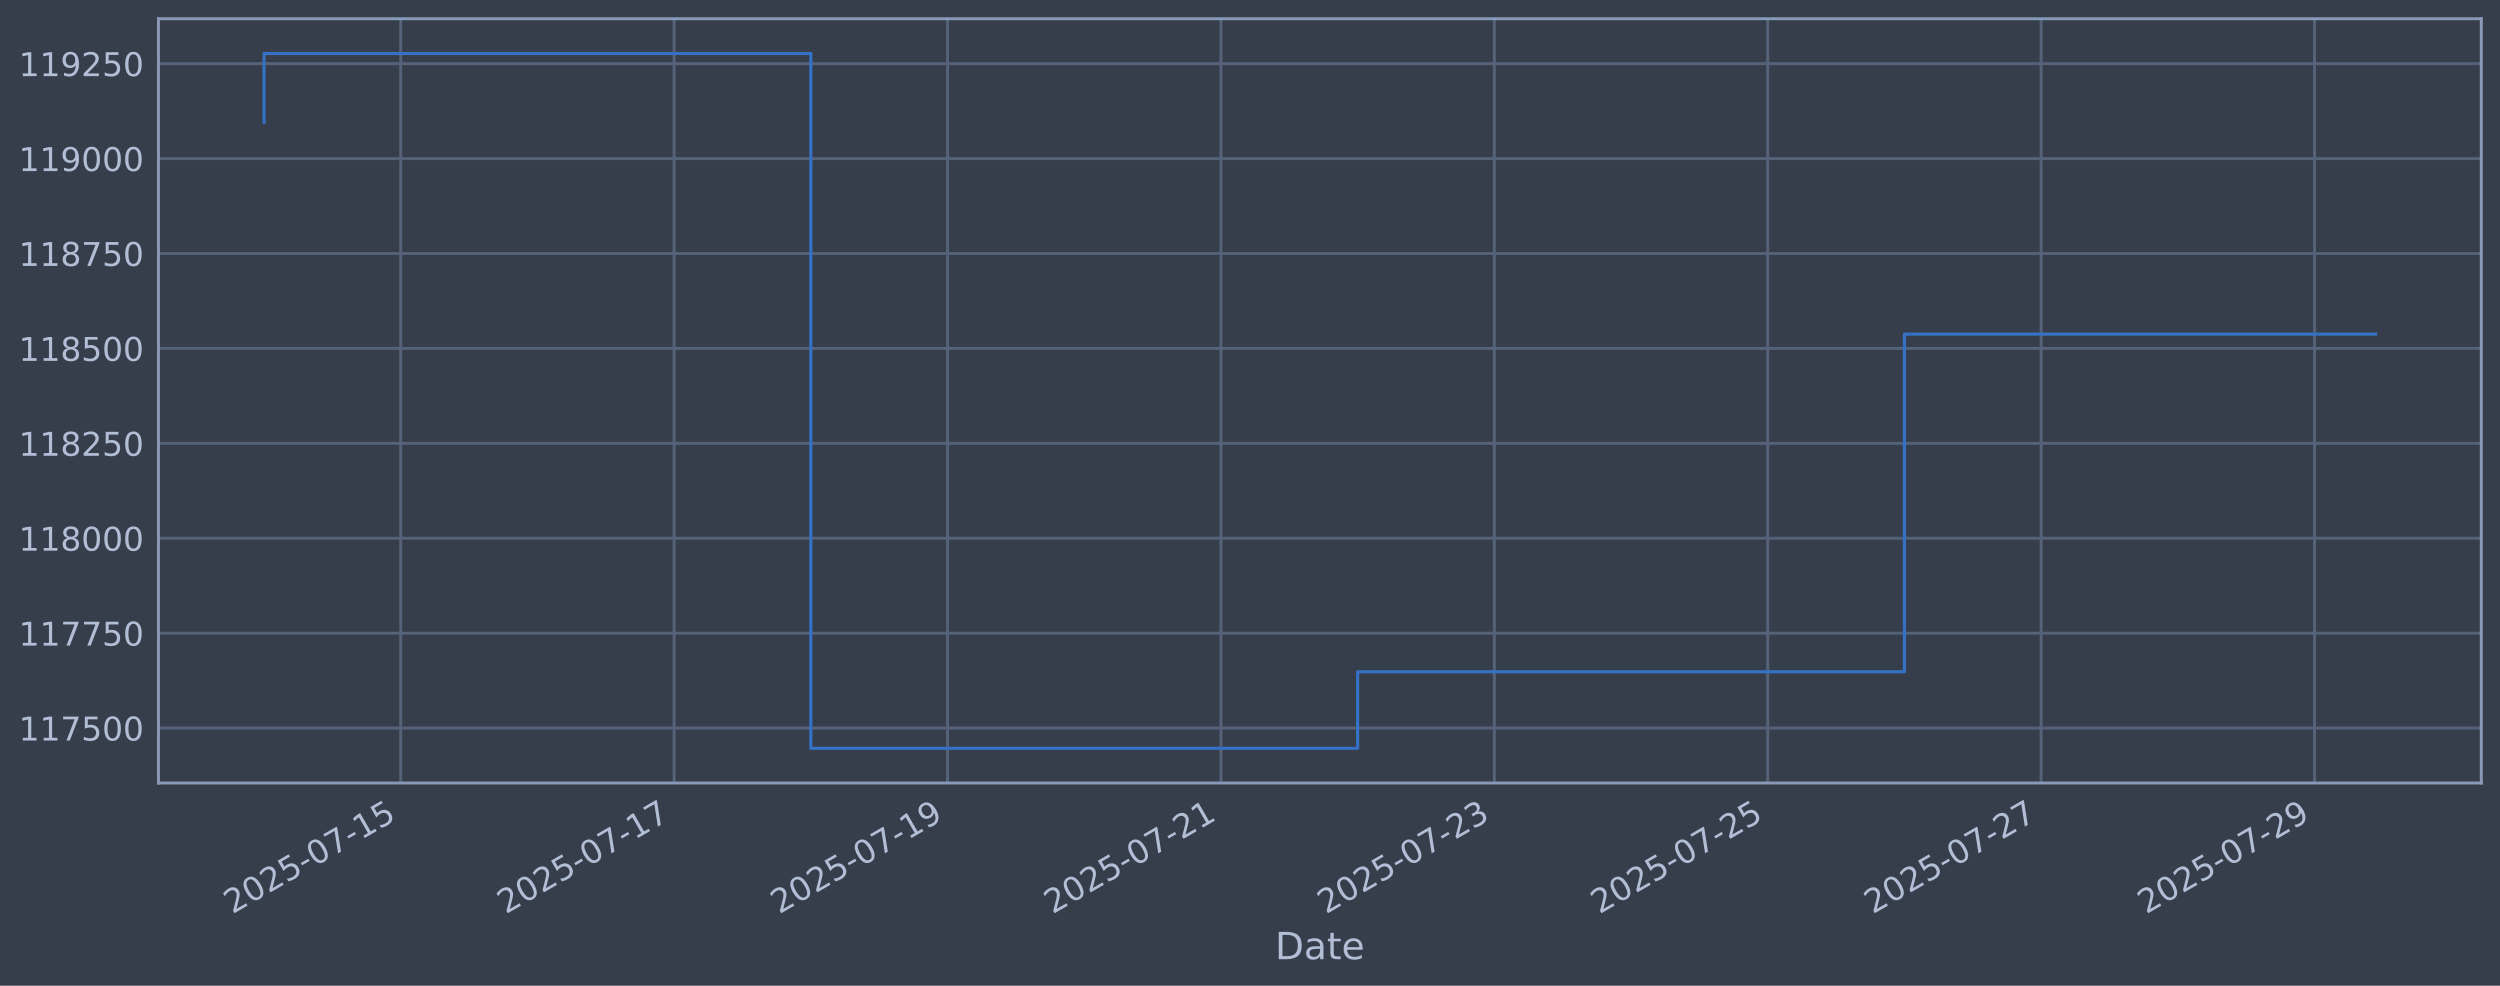
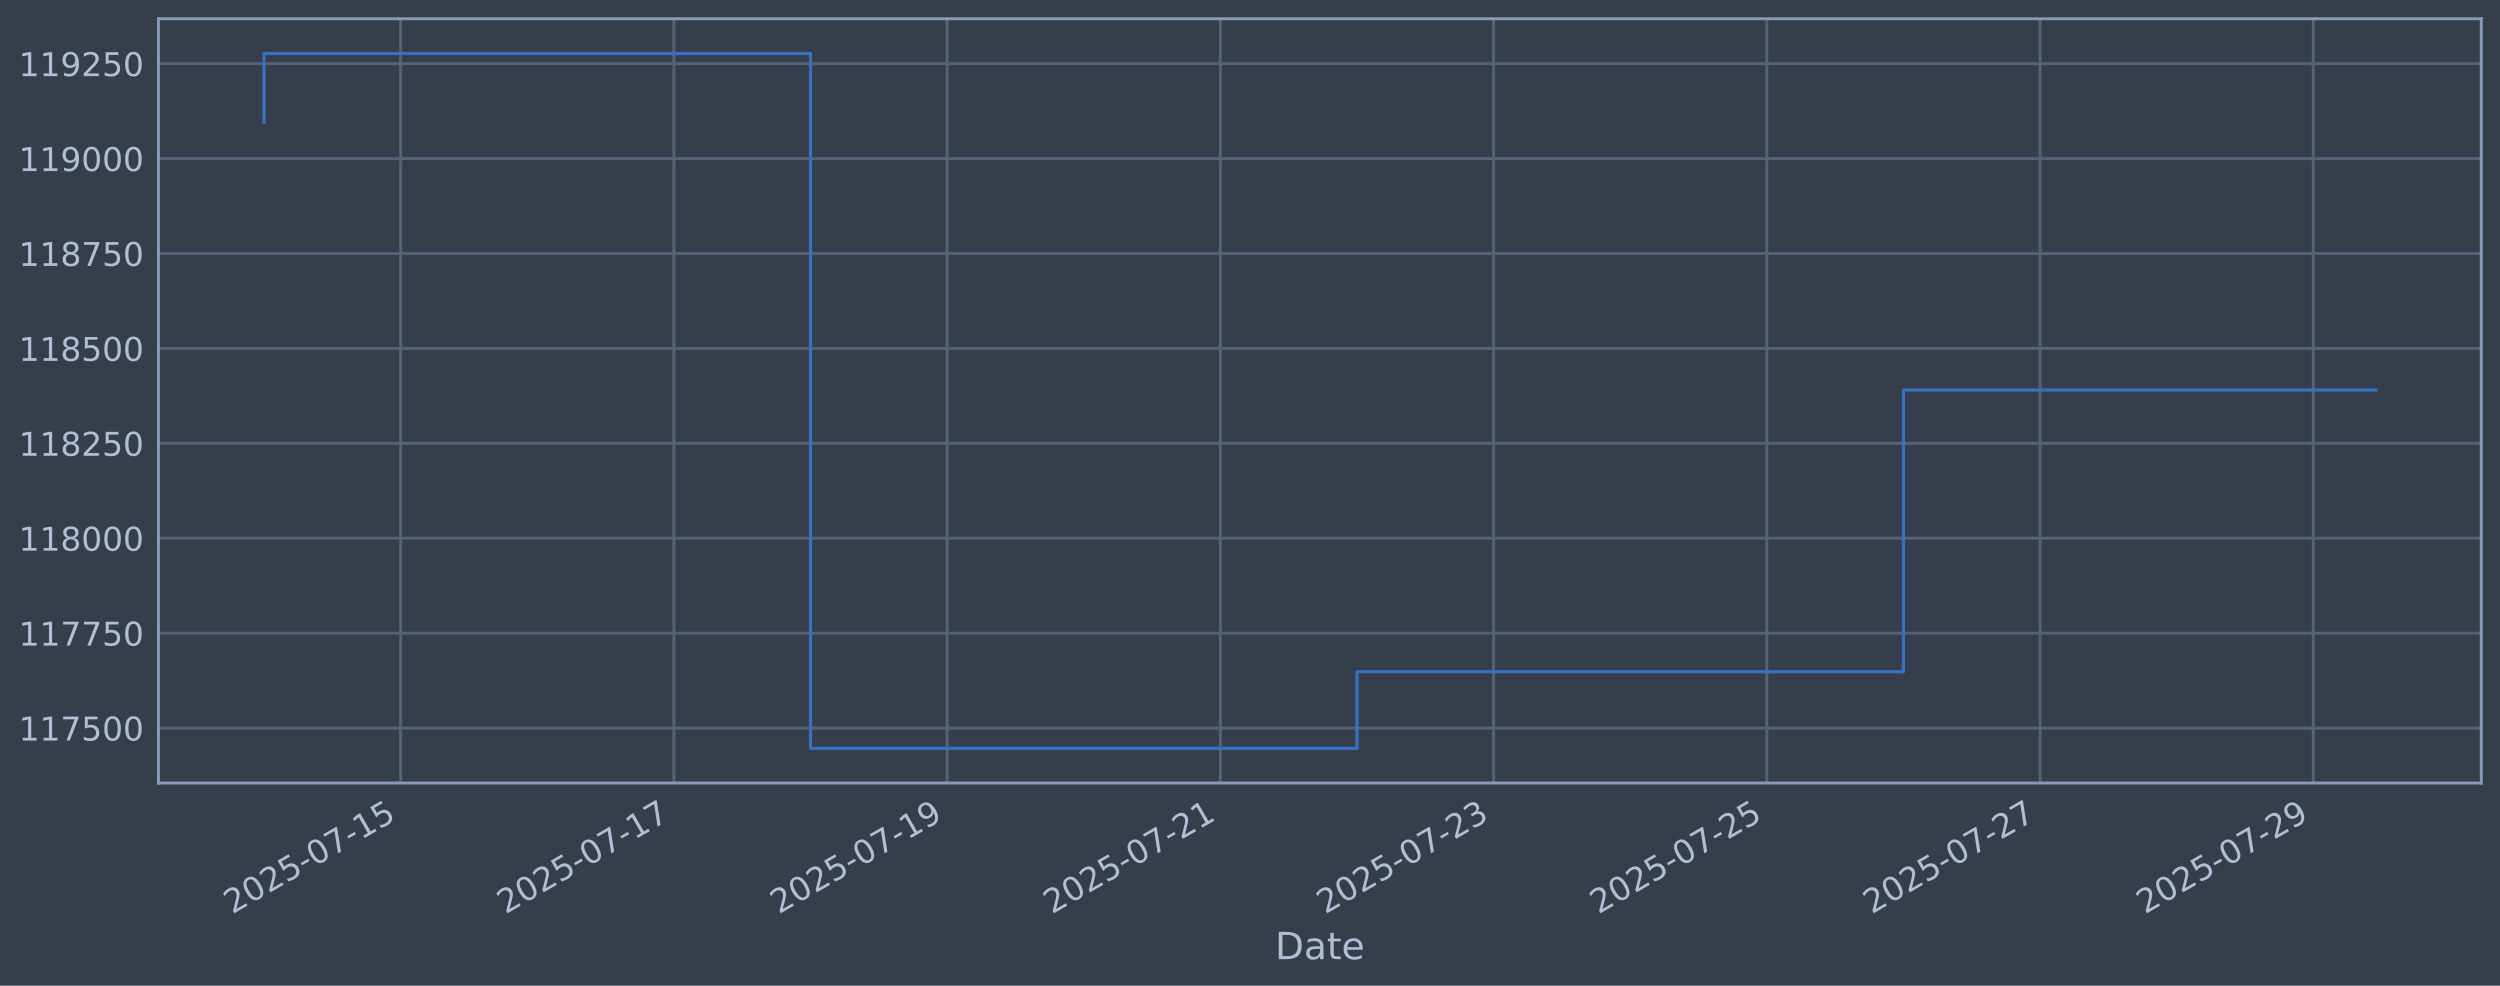
<svg xmlns="http://www.w3.org/2000/svg" xmlns:xlink="http://www.w3.org/1999/xlink" width="960.9pt" height="378.87pt" viewBox="0 0 960.9 378.87" version="1.1">
  <defs>
    <style type="text/css">*{stroke-linejoin: round; stroke-linecap: butt}</style>
  </defs>
  <g id="figure_1">
    <g id="patch_1">
      <path d="M 0 378.87  L 960.9 378.87  L 960.9 0  L 0 0  z " style="fill: #373e4b" />
    </g>
    <g id="axes_1">
      <g id="patch_2">
        <path d="M 60.901 300.96  L 953.701 300.96  L 953.701 7.2  L 60.901 7.2  z " style="fill: #373e4b" />
      </g>
      <g id="matplotlib.axis_1">
        <g id="xtick_1">
          <g id="line2d_1">
-             <path d="M 154.024 300.96  L 154.024 7.2  " clip-path="url(#p8d077cff16)" style="fill: none; stroke: #546379; stroke-width: 1.12; stroke-linecap: square" />
+             <path d="M 153.993 300.96  L 153.993 7.2  " clip-path="url(#p8cb6cfb0c1)" style="fill: none; stroke: #546379; stroke-width: 1.12; stroke-linecap: square" />
          </g>
          <g id="line2d_2" />
          <g id="text_1">
-             <g style="fill: #b1bed6" transform="translate(89.29826 351.4642) rotate(-30) scale(0.126 -0.126)">
+             <g style="fill: #b1bed6" transform="translate(89.26746 351.4642) rotate(-30) scale(0.126 -0.126)">
              <defs>
                <path id="DejaVuSans-32" d="M 1228 531  L 3431 531  L 3431 0  L 469 0  L 469 531  Q 828 903 1448 1529  Q 2069 2156 2228 2338  Q 2531 2678 2651 2914  Q 2772 3150 2772 3378  Q 2772 3750 2511 3984  Q 2250 4219 1831 4219  Q 1534 4219 1204 4116  Q 875 4013 500 3803  L 500 4441  Q 881 4594 1212 4672  Q 1544 4750 1819 4750  Q 2544 4750 2975 4387  Q 3406 4025 3406 3419  Q 3406 3131 3298 2873  Q 3191 2616 2906 2266  Q 2828 2175 2409 1742  Q 1991 1309 1228 531  z " transform="scale(0.015625)" />
                <path id="DejaVuSans-30" d="M 2034 4250  Q 1547 4250 1301 3770  Q 1056 3291 1056 2328  Q 1056 1369 1301 889  Q 1547 409 2034 409  Q 2525 409 2770 889  Q 3016 1369 3016 2328  Q 3016 3291 2770 3770  Q 2525 4250 2034 4250  z M 2034 4750  Q 2819 4750 3233 4129  Q 3647 3509 3647 2328  Q 3647 1150 3233 529  Q 2819 -91 2034 -91  Q 1250 -91 836 529  Q 422 1150 422 2328  Q 422 3509 836 4129  Q 1250 4750 2034 4750  z " transform="scale(0.015625)" />
                <path id="DejaVuSans-35" d="M 691 4666  L 3169 4666  L 3169 4134  L 1269 4134  L 1269 2991  Q 1406 3038 1543 3061  Q 1681 3084 1819 3084  Q 2600 3084 3056 2656  Q 3513 2228 3513 1497  Q 3513 744 3044 326  Q 2575 -91 1722 -91  Q 1428 -91 1123 -41  Q 819 9 494 109  L 494 744  Q 775 591 1075 516  Q 1375 441 1709 441  Q 2250 441 2565 725  Q 2881 1009 2881 1497  Q 2881 1984 2565 2268  Q 2250 2553 1709 2553  Q 1456 2553 1204 2497  Q 953 2441 691 2322  L 691 4666  z " transform="scale(0.015625)" />
                <path id="DejaVuSans-2d" d="M 313 2009  L 1997 2009  L 1997 1497  L 313 1497  L 313 2009  z " transform="scale(0.015625)" />
                <path id="DejaVuSans-37" d="M 525 4666  L 3525 4666  L 3525 4397  L 1831 0  L 1172 0  L 2766 4134  L 525 4134  L 525 4666  z " transform="scale(0.015625)" />
                <path id="DejaVuSans-31" d="M 794 531  L 1825 531  L 1825 4091  L 703 3866  L 703 4441  L 1819 4666  L 2450 4666  L 2450 531  L 3481 531  L 3481 0  L 794 0  L 794 531  z " transform="scale(0.015625)" />
              </defs>
              <use xlink:href="#DejaVuSans-32" />
              <use xlink:href="#DejaVuSans-30" transform="translate(63.62305 0)" />
              <use xlink:href="#DejaVuSans-32" transform="translate(127.2461 0)" />
              <use xlink:href="#DejaVuSans-35" transform="translate(190.8691 0)" />
              <use xlink:href="#DejaVuSans-2d" transform="translate(254.4922 0)" />
              <use xlink:href="#DejaVuSans-30" transform="translate(290.5762 0)" />
              <use xlink:href="#DejaVuSans-37" transform="translate(354.1992 0)" />
              <use xlink:href="#DejaVuSans-2d" transform="translate(417.8223 0)" />
              <use xlink:href="#DejaVuSans-31" transform="translate(453.9062 0)" />
              <use xlink:href="#DejaVuSans-35" transform="translate(517.5293 0)" />
            </g>
          </g>
        </g>
        <g id="xtick_2">
          <g id="line2d_3">
-             <path d="M 259.107 300.96  L 259.107 7.2  " clip-path="url(#p8d077cff16)" style="fill: none; stroke: #546379; stroke-width: 1.12; stroke-linecap: square" />
+             <path d="M 259.014 300.96  L 259.014 7.2  " clip-path="url(#p8cb6cfb0c1)" style="fill: none; stroke: #546379; stroke-width: 1.12; stroke-linecap: square" />
          </g>
          <g id="line2d_4" />
          <g id="text_2">
-             <g style="fill: #b1bed6" transform="translate(194.3812 351.4642) rotate(-30) scale(0.126 -0.126)">
+             <g style="fill: #b1bed6" transform="translate(194.2888 351.4642) rotate(-30) scale(0.126 -0.126)">
              <use xlink:href="#DejaVuSans-32" />
              <use xlink:href="#DejaVuSans-30" transform="translate(63.62305 0)" />
              <use xlink:href="#DejaVuSans-32" transform="translate(127.2461 0)" />
              <use xlink:href="#DejaVuSans-35" transform="translate(190.8691 0)" />
              <use xlink:href="#DejaVuSans-2d" transform="translate(254.4922 0)" />
              <use xlink:href="#DejaVuSans-30" transform="translate(290.5762 0)" />
              <use xlink:href="#DejaVuSans-37" transform="translate(354.1992 0)" />
              <use xlink:href="#DejaVuSans-2d" transform="translate(417.8223 0)" />
              <use xlink:href="#DejaVuSans-31" transform="translate(453.9062 0)" />
              <use xlink:href="#DejaVuSans-37" transform="translate(517.5293 0)" />
            </g>
          </g>
        </g>
        <g id="xtick_3">
          <g id="line2d_5">
-             <path d="M 364.19 300.96  L 364.19 7.2  " clip-path="url(#p8d077cff16)" style="fill: none; stroke: #546379; stroke-width: 1.12; stroke-linecap: square" />
+             <path d="M 364.036 300.96  L 364.036 7.2  " clip-path="url(#p8cb6cfb0c1)" style="fill: none; stroke: #546379; stroke-width: 1.12; stroke-linecap: square" />
          </g>
          <g id="line2d_6" />
          <g id="text_3">
-             <g style="fill: #b1bed6" transform="translate(299.4641 351.4642) rotate(-30) scale(0.126 -0.126)">
+             <g style="fill: #b1bed6" transform="translate(299.3101 351.4642) rotate(-30) scale(0.126 -0.126)">
              <defs>
                <path id="DejaVuSans-39" d="M 703 97  L 703 672  Q 941 559 1184 500  Q 1428 441 1663 441  Q 2288 441 2617 861  Q 2947 1281 2994 2138  Q 2813 1869 2534 1725  Q 2256 1581 1919 1581  Q 1219 1581 811 2004  Q 403 2428 403 3163  Q 403 3881 828 4315  Q 1253 4750 1959 4750  Q 2769 4750 3195 4129  Q 3622 3509 3622 2328  Q 3622 1225 3098 567  Q 2575 -91 1691 -91  Q 1453 -91 1209 -44  Q 966 3 703 97  z M 1959 2075  Q 2384 2075 2632 2365  Q 2881 2656 2881 3163  Q 2881 3666 2632 3958  Q 2384 4250 1959 4250  Q 1534 4250 1286 3958  Q 1038 3666 1038 3163  Q 1038 2656 1286 2365  Q 1534 2075 1959 2075  z " transform="scale(0.015625)" />
              </defs>
              <use xlink:href="#DejaVuSans-32" />
              <use xlink:href="#DejaVuSans-30" transform="translate(63.62305 0)" />
              <use xlink:href="#DejaVuSans-32" transform="translate(127.2461 0)" />
              <use xlink:href="#DejaVuSans-35" transform="translate(190.8691 0)" />
              <use xlink:href="#DejaVuSans-2d" transform="translate(254.4922 0)" />
              <use xlink:href="#DejaVuSans-30" transform="translate(290.5762 0)" />
              <use xlink:href="#DejaVuSans-37" transform="translate(354.1992 0)" />
              <use xlink:href="#DejaVuSans-2d" transform="translate(417.8223 0)" />
              <use xlink:href="#DejaVuSans-31" transform="translate(453.9062 0)" />
              <use xlink:href="#DejaVuSans-39" transform="translate(517.5293 0)" />
            </g>
          </g>
        </g>
        <g id="xtick_4">
          <g id="line2d_7">
-             <path d="M 469.272 300.96  L 469.272 7.2  " clip-path="url(#p8d077cff16)" style="fill: none; stroke: #546379; stroke-width: 1.12; stroke-linecap: square" />
+             <path d="M 469.057 300.96  L 469.057 7.2  " clip-path="url(#p8cb6cfb0c1)" style="fill: none; stroke: #546379; stroke-width: 1.12; stroke-linecap: square" />
          </g>
          <g id="line2d_8" />
          <g id="text_4">
-             <g style="fill: #b1bed6" transform="translate(404.547 351.4642) rotate(-30) scale(0.126 -0.126)">
+             <g style="fill: #b1bed6" transform="translate(404.3313 351.4642) rotate(-30) scale(0.126 -0.126)">
              <use xlink:href="#DejaVuSans-32" />
              <use xlink:href="#DejaVuSans-30" transform="translate(63.62305 0)" />
              <use xlink:href="#DejaVuSans-32" transform="translate(127.2461 0)" />
              <use xlink:href="#DejaVuSans-35" transform="translate(190.8691 0)" />
              <use xlink:href="#DejaVuSans-2d" transform="translate(254.4922 0)" />
              <use xlink:href="#DejaVuSans-30" transform="translate(290.5762 0)" />
              <use xlink:href="#DejaVuSans-37" transform="translate(354.1992 0)" />
              <use xlink:href="#DejaVuSans-2d" transform="translate(417.8223 0)" />
              <use xlink:href="#DejaVuSans-32" transform="translate(453.9062 0)" />
              <use xlink:href="#DejaVuSans-31" transform="translate(517.5293 0)" />
            </g>
          </g>
        </g>
        <g id="xtick_5">
          <g id="line2d_9">
-             <path d="M 574.355 300.96  L 574.355 7.2  " clip-path="url(#p8d077cff16)" style="fill: none; stroke: #546379; stroke-width: 1.12; stroke-linecap: square" />
+             <path d="M 574.078 300.96  L 574.078 7.2  " clip-path="url(#p8cb6cfb0c1)" style="fill: none; stroke: #546379; stroke-width: 1.12; stroke-linecap: square" />
          </g>
          <g id="line2d_10" />
          <g id="text_5">
-             <g style="fill: #b1bed6" transform="translate(509.6299 351.4642) rotate(-30) scale(0.126 -0.126)">
+             <g style="fill: #b1bed6" transform="translate(509.3526 351.4642) rotate(-30) scale(0.126 -0.126)">
              <defs>
                <path id="DejaVuSans-33" d="M 2597 2516  Q 3050 2419 3304 2112  Q 3559 1806 3559 1356  Q 3559 666 3084 287  Q 2609 -91 1734 -91  Q 1441 -91 1130 -33  Q 819 25 488 141  L 488 750  Q 750 597 1062 519  Q 1375 441 1716 441  Q 2309 441 2620 675  Q 2931 909 2931 1356  Q 2931 1769 2642 2001  Q 2353 2234 1838 2234  L 1294 2234  L 1294 2753  L 1863 2753  Q 2328 2753 2575 2939  Q 2822 3125 2822 3475  Q 2822 3834 2567 4026  Q 2313 4219 1838 4219  Q 1578 4219 1281 4162  Q 984 4106 628 3988  L 628 4550  Q 988 4650 1302 4700  Q 1616 4750 1894 4750  Q 2613 4750 3031 4423  Q 3450 4097 3450 3541  Q 3450 3153 3228 2886  Q 3006 2619 2597 2516  z " transform="scale(0.015625)" />
              </defs>
              <use xlink:href="#DejaVuSans-32" />
              <use xlink:href="#DejaVuSans-30" transform="translate(63.62305 0)" />
              <use xlink:href="#DejaVuSans-32" transform="translate(127.2461 0)" />
              <use xlink:href="#DejaVuSans-35" transform="translate(190.8691 0)" />
              <use xlink:href="#DejaVuSans-2d" transform="translate(254.4922 0)" />
              <use xlink:href="#DejaVuSans-30" transform="translate(290.5762 0)" />
              <use xlink:href="#DejaVuSans-37" transform="translate(354.1992 0)" />
              <use xlink:href="#DejaVuSans-2d" transform="translate(417.8223 0)" />
              <use xlink:href="#DejaVuSans-32" transform="translate(453.9062 0)" />
              <use xlink:href="#DejaVuSans-33" transform="translate(517.5293 0)" />
            </g>
          </g>
        </g>
        <g id="xtick_6">
          <g id="line2d_11">
-             <path d="M 679.438 300.96  L 679.438 7.2  " clip-path="url(#p8d077cff16)" style="fill: none; stroke: #546379; stroke-width: 1.12; stroke-linecap: square" />
+             <path d="M 679.099 300.96  L 679.099 7.2  " clip-path="url(#p8cb6cfb0c1)" style="fill: none; stroke: #546379; stroke-width: 1.12; stroke-linecap: square" />
          </g>
          <g id="line2d_12" />
          <g id="text_6">
-             <g style="fill: #b1bed6" transform="translate(614.7128 351.4642) rotate(-30) scale(0.126 -0.126)">
+             <g style="fill: #b1bed6" transform="translate(614.3739 351.4642) rotate(-30) scale(0.126 -0.126)">
              <use xlink:href="#DejaVuSans-32" />
              <use xlink:href="#DejaVuSans-30" transform="translate(63.62305 0)" />
              <use xlink:href="#DejaVuSans-32" transform="translate(127.2461 0)" />
              <use xlink:href="#DejaVuSans-35" transform="translate(190.8691 0)" />
              <use xlink:href="#DejaVuSans-2d" transform="translate(254.4922 0)" />
              <use xlink:href="#DejaVuSans-30" transform="translate(290.5762 0)" />
              <use xlink:href="#DejaVuSans-37" transform="translate(354.1992 0)" />
              <use xlink:href="#DejaVuSans-2d" transform="translate(417.8223 0)" />
              <use xlink:href="#DejaVuSans-32" transform="translate(453.9062 0)" />
              <use xlink:href="#DejaVuSans-35" transform="translate(517.5293 0)" />
            </g>
          </g>
        </g>
        <g id="xtick_7">
          <g id="line2d_13">
-             <path d="M 784.521 300.96  L 784.521 7.2  " clip-path="url(#p8d077cff16)" style="fill: none; stroke: #546379; stroke-width: 1.12; stroke-linecap: square" />
+             <path d="M 784.121 300.96  L 784.121 7.2  " clip-path="url(#p8cb6cfb0c1)" style="fill: none; stroke: #546379; stroke-width: 1.12; stroke-linecap: square" />
          </g>
          <g id="line2d_14" />
          <g id="text_7">
-             <g style="fill: #b1bed6" transform="translate(719.7957 351.4642) rotate(-30) scale(0.126 -0.126)">
+             <g style="fill: #b1bed6" transform="translate(719.3952 351.4642) rotate(-30) scale(0.126 -0.126)">
              <use xlink:href="#DejaVuSans-32" />
              <use xlink:href="#DejaVuSans-30" transform="translate(63.62305 0)" />
              <use xlink:href="#DejaVuSans-32" transform="translate(127.2461 0)" />
              <use xlink:href="#DejaVuSans-35" transform="translate(190.8691 0)" />
              <use xlink:href="#DejaVuSans-2d" transform="translate(254.4922 0)" />
              <use xlink:href="#DejaVuSans-30" transform="translate(290.5762 0)" />
              <use xlink:href="#DejaVuSans-37" transform="translate(354.1992 0)" />
              <use xlink:href="#DejaVuSans-2d" transform="translate(417.8223 0)" />
              <use xlink:href="#DejaVuSans-32" transform="translate(453.9062 0)" />
              <use xlink:href="#DejaVuSans-37" transform="translate(517.5293 0)" />
            </g>
          </g>
        </g>
        <g id="xtick_8">
          <g id="line2d_15">
-             <path d="M 889.604 300.96  L 889.604 7.2  " clip-path="url(#p8d077cff16)" style="fill: none; stroke: #546379; stroke-width: 1.12; stroke-linecap: square" />
+             <path d="M 889.142 300.96  L 889.142 7.2  " clip-path="url(#p8cb6cfb0c1)" style="fill: none; stroke: #546379; stroke-width: 1.12; stroke-linecap: square" />
          </g>
          <g id="line2d_16" />
          <g id="text_8">
-             <g style="fill: #b1bed6" transform="translate(824.8786 351.4642) rotate(-30) scale(0.126 -0.126)">
+             <g style="fill: #b1bed6" transform="translate(824.4165 351.4642) rotate(-30) scale(0.126 -0.126)">
              <use xlink:href="#DejaVuSans-32" />
              <use xlink:href="#DejaVuSans-30" transform="translate(63.62305 0)" />
              <use xlink:href="#DejaVuSans-32" transform="translate(127.2461 0)" />
              <use xlink:href="#DejaVuSans-35" transform="translate(190.8691 0)" />
              <use xlink:href="#DejaVuSans-2d" transform="translate(254.4922 0)" />
              <use xlink:href="#DejaVuSans-30" transform="translate(290.5762 0)" />
              <use xlink:href="#DejaVuSans-37" transform="translate(354.1992 0)" />
              <use xlink:href="#DejaVuSans-2d" transform="translate(417.8223 0)" />
              <use xlink:href="#DejaVuSans-32" transform="translate(453.9062 0)" />
              <use xlink:href="#DejaVuSans-39" transform="translate(517.5293 0)" />
            </g>
          </g>
        </g>
        <g id="text_9">
          <g style="fill: #b1bed6" transform="translate(490.0914 368.6753) scale(0.144 -0.144)">
            <defs>
              <path id="DejaVuSans-44" d="M 1259 4147  L 1259 519  L 2022 519  Q 2988 519 3436 956  Q 3884 1394 3884 2338  Q 3884 3275 3436 3711  Q 2988 4147 2022 4147  L 1259 4147  z M 628 4666  L 1925 4666  Q 3281 4666 3915 4102  Q 4550 3538 4550 2338  Q 4550 1131 3912 565  Q 3275 0 1925 0  L 628 0  L 628 4666  z " transform="scale(0.015625)" />
              <path id="DejaVuSans-61" d="M 2194 1759  Q 1497 1759 1228 1600  Q 959 1441 959 1056  Q 959 750 1161 570  Q 1363 391 1709 391  Q 2188 391 2477 730  Q 2766 1069 2766 1631  L 2766 1759  L 2194 1759  z M 3341 1997  L 3341 0  L 2766 0  L 2766 531  Q 2569 213 2275 61  Q 1981 -91 1556 -91  Q 1019 -91 701 211  Q 384 513 384 1019  Q 384 1609 779 1909  Q 1175 2209 1959 2209  L 2766 2209  L 2766 2266  Q 2766 2663 2505 2880  Q 2244 3097 1772 3097  Q 1472 3097 1187 3025  Q 903 2953 641 2809  L 641 3341  Q 956 3463 1253 3523  Q 1550 3584 1831 3584  Q 2591 3584 2966 3190  Q 3341 2797 3341 1997  z " transform="scale(0.015625)" />
              <path id="DejaVuSans-74" d="M 1172 4494  L 1172 3500  L 2356 3500  L 2356 3053  L 1172 3053  L 1172 1153  Q 1172 725 1289 603  Q 1406 481 1766 481  L 2356 481  L 2356 0  L 1766 0  Q 1100 0 847 248  Q 594 497 594 1153  L 594 3053  L 172 3053  L 172 3500  L 594 3500  L 594 4494  L 1172 4494  z " transform="scale(0.015625)" />
              <path id="DejaVuSans-65" d="M 3597 1894  L 3597 1613  L 953 1613  Q 991 1019 1311 708  Q 1631 397 2203 397  Q 2534 397 2845 478  Q 3156 559 3463 722  L 3463 178  Q 3153 47 2828 -22  Q 2503 -91 2169 -91  Q 1331 -91 842 396  Q 353 884 353 1716  Q 353 2575 817 3079  Q 1281 3584 2069 3584  Q 2775 3584 3186 3129  Q 3597 2675 3597 1894  z M 3022 2063  Q 3016 2534 2758 2815  Q 2500 3097 2075 3097  Q 1594 3097 1305 2825  Q 1016 2553 972 2059  L 3022 2063  z " transform="scale(0.015625)" />
            </defs>
            <use xlink:href="#DejaVuSans-44" />
            <use xlink:href="#DejaVuSans-61" transform="translate(77.00195 0)" />
            <use xlink:href="#DejaVuSans-74" transform="translate(138.2812 0)" />
            <use xlink:href="#DejaVuSans-65" transform="translate(177.4902 0)" />
          </g>
        </g>
      </g>
      <g id="matplotlib.axis_2">
        <g id="ytick_1">
          <g id="line2d_17">
-             <path d="M 60.901 279.843  L 953.701 279.843  " clip-path="url(#p8d077cff16)" style="fill: none; stroke: #546379; stroke-width: 1.12; stroke-linecap: square" />
+             <path d="M 60.901 279.843  L 953.701 279.843  " clip-path="url(#p8cb6cfb0c1)" style="fill: none; stroke: #546379; stroke-width: 1.12; stroke-linecap: square" />
          </g>
          <g id="line2d_18" />
          <g id="text_10">
            <g style="fill: #b1bed6" transform="translate(7.2 284.6295) scale(0.126 -0.126)">
              <use xlink:href="#DejaVuSans-31" />
              <use xlink:href="#DejaVuSans-31" transform="translate(63.62305 0)" />
              <use xlink:href="#DejaVuSans-37" transform="translate(127.2461 0)" />
              <use xlink:href="#DejaVuSans-35" transform="translate(190.8691 0)" />
              <use xlink:href="#DejaVuSans-30" transform="translate(254.4922 0)" />
              <use xlink:href="#DejaVuSans-30" transform="translate(318.1152 0)" />
            </g>
          </g>
        </g>
        <g id="ytick_2">
          <g id="line2d_19">
-             <path d="M 60.901 243.361  L 953.701 243.361  " clip-path="url(#p8d077cff16)" style="fill: none; stroke: #546379; stroke-width: 1.12; stroke-linecap: square" />
+             <path d="M 60.901 243.361  L 953.701 243.361  " clip-path="url(#p8cb6cfb0c1)" style="fill: none; stroke: #546379; stroke-width: 1.12; stroke-linecap: square" />
          </g>
          <g id="line2d_20" />
          <g id="text_11">
            <g style="fill: #b1bed6" transform="translate(7.2 248.1479) scale(0.126 -0.126)">
              <use xlink:href="#DejaVuSans-31" />
              <use xlink:href="#DejaVuSans-31" transform="translate(63.62305 0)" />
              <use xlink:href="#DejaVuSans-37" transform="translate(127.2461 0)" />
              <use xlink:href="#DejaVuSans-37" transform="translate(190.8691 0)" />
              <use xlink:href="#DejaVuSans-35" transform="translate(254.4922 0)" />
              <use xlink:href="#DejaVuSans-30" transform="translate(318.1152 0)" />
            </g>
          </g>
        </g>
        <g id="ytick_3">
          <g id="line2d_21">
-             <path d="M 60.901 206.879  L 953.701 206.879  " clip-path="url(#p8d077cff16)" style="fill: none; stroke: #546379; stroke-width: 1.12; stroke-linecap: square" />
+             <path d="M 60.901 206.879  L 953.701 206.879  " clip-path="url(#p8cb6cfb0c1)" style="fill: none; stroke: #546379; stroke-width: 1.12; stroke-linecap: square" />
          </g>
          <g id="line2d_22" />
          <g id="text_12">
            <g style="fill: #b1bed6" transform="translate(7.2 211.6662) scale(0.126 -0.126)">
              <defs>
                <path id="DejaVuSans-38" d="M 2034 2216  Q 1584 2216 1326 1975  Q 1069 1734 1069 1313  Q 1069 891 1326 650  Q 1584 409 2034 409  Q 2484 409 2743 651  Q 3003 894 3003 1313  Q 3003 1734 2745 1975  Q 2488 2216 2034 2216  z M 1403 2484  Q 997 2584 770 2862  Q 544 3141 544 3541  Q 544 4100 942 4425  Q 1341 4750 2034 4750  Q 2731 4750 3128 4425  Q 3525 4100 3525 3541  Q 3525 3141 3298 2862  Q 3072 2584 2669 2484  Q 3125 2378 3379 2068  Q 3634 1759 3634 1313  Q 3634 634 3220 271  Q 2806 -91 2034 -91  Q 1263 -91 848 271  Q 434 634 434 1313  Q 434 1759 690 2068  Q 947 2378 1403 2484  z M 1172 3481  Q 1172 3119 1398 2916  Q 1625 2713 2034 2713  Q 2441 2713 2670 2916  Q 2900 3119 2900 3481  Q 2900 3844 2670 4047  Q 2441 4250 2034 4250  Q 1625 4250 1398 4047  Q 1172 3844 1172 3481  z " transform="scale(0.015625)" />
              </defs>
              <use xlink:href="#DejaVuSans-31" />
              <use xlink:href="#DejaVuSans-31" transform="translate(63.62305 0)" />
              <use xlink:href="#DejaVuSans-38" transform="translate(127.2461 0)" />
              <use xlink:href="#DejaVuSans-30" transform="translate(190.8691 0)" />
              <use xlink:href="#DejaVuSans-30" transform="translate(254.4922 0)" />
              <use xlink:href="#DejaVuSans-30" transform="translate(318.1152 0)" />
            </g>
          </g>
        </g>
        <g id="ytick_4">
          <g id="line2d_23">
-             <path d="M 60.901 170.398  L 953.701 170.398  " clip-path="url(#p8d077cff16)" style="fill: none; stroke: #546379; stroke-width: 1.12; stroke-linecap: square" />
+             <path d="M 60.901 170.398  L 953.701 170.398  " clip-path="url(#p8cb6cfb0c1)" style="fill: none; stroke: #546379; stroke-width: 1.12; stroke-linecap: square" />
          </g>
          <g id="line2d_24" />
          <g id="text_13">
            <g style="fill: #b1bed6" transform="translate(7.2 175.1845) scale(0.126 -0.126)">
              <use xlink:href="#DejaVuSans-31" />
              <use xlink:href="#DejaVuSans-31" transform="translate(63.62305 0)" />
              <use xlink:href="#DejaVuSans-38" transform="translate(127.2461 0)" />
              <use xlink:href="#DejaVuSans-32" transform="translate(190.8691 0)" />
              <use xlink:href="#DejaVuSans-35" transform="translate(254.4922 0)" />
              <use xlink:href="#DejaVuSans-30" transform="translate(318.1152 0)" />
            </g>
          </g>
        </g>
        <g id="ytick_5">
          <g id="line2d_25">
-             <path d="M 60.901 133.916  L 953.701 133.916  " clip-path="url(#p8d077cff16)" style="fill: none; stroke: #546379; stroke-width: 1.12; stroke-linecap: square" />
+             <path d="M 60.901 133.916  L 953.701 133.916  " clip-path="url(#p8cb6cfb0c1)" style="fill: none; stroke: #546379; stroke-width: 1.12; stroke-linecap: square" />
          </g>
          <g id="line2d_26" />
          <g id="text_14">
            <g style="fill: #b1bed6" transform="translate(7.2 138.7029) scale(0.126 -0.126)">
              <use xlink:href="#DejaVuSans-31" />
              <use xlink:href="#DejaVuSans-31" transform="translate(63.62305 0)" />
              <use xlink:href="#DejaVuSans-38" transform="translate(127.2461 0)" />
              <use xlink:href="#DejaVuSans-35" transform="translate(190.8691 0)" />
              <use xlink:href="#DejaVuSans-30" transform="translate(254.4922 0)" />
              <use xlink:href="#DejaVuSans-30" transform="translate(318.1152 0)" />
            </g>
          </g>
        </g>
        <g id="ytick_6">
          <g id="line2d_27">
-             <path d="M 60.901 97.434  L 953.701 97.434  " clip-path="url(#p8d077cff16)" style="fill: none; stroke: #546379; stroke-width: 1.12; stroke-linecap: square" />
+             <path d="M 60.901 97.434  L 953.701 97.434  " clip-path="url(#p8cb6cfb0c1)" style="fill: none; stroke: #546379; stroke-width: 1.12; stroke-linecap: square" />
          </g>
          <g id="line2d_28" />
          <g id="text_15">
            <g style="fill: #b1bed6" transform="translate(7.2 102.2212) scale(0.126 -0.126)">
              <use xlink:href="#DejaVuSans-31" />
              <use xlink:href="#DejaVuSans-31" transform="translate(63.62305 0)" />
              <use xlink:href="#DejaVuSans-38" transform="translate(127.2461 0)" />
              <use xlink:href="#DejaVuSans-37" transform="translate(190.8691 0)" />
              <use xlink:href="#DejaVuSans-35" transform="translate(254.4922 0)" />
              <use xlink:href="#DejaVuSans-30" transform="translate(318.1152 0)" />
            </g>
          </g>
        </g>
        <g id="ytick_7">
          <g id="line2d_29">
-             <path d="M 60.901 60.953  L 953.701 60.953  " clip-path="url(#p8d077cff16)" style="fill: none; stroke: #546379; stroke-width: 1.12; stroke-linecap: square" />
+             <path d="M 60.901 60.953  L 953.701 60.953  " clip-path="url(#p8cb6cfb0c1)" style="fill: none; stroke: #546379; stroke-width: 1.12; stroke-linecap: square" />
          </g>
          <g id="line2d_30" />
          <g id="text_16">
            <g style="fill: #b1bed6" transform="translate(7.2 65.73954) scale(0.126 -0.126)">
              <use xlink:href="#DejaVuSans-31" />
              <use xlink:href="#DejaVuSans-31" transform="translate(63.62305 0)" />
              <use xlink:href="#DejaVuSans-39" transform="translate(127.2461 0)" />
              <use xlink:href="#DejaVuSans-30" transform="translate(190.8691 0)" />
              <use xlink:href="#DejaVuSans-30" transform="translate(254.4922 0)" />
              <use xlink:href="#DejaVuSans-30" transform="translate(318.1152 0)" />
            </g>
          </g>
        </g>
        <g id="ytick_8">
          <g id="line2d_31">
-             <path d="M 60.901 24.471  L 953.701 24.471  " clip-path="url(#p8d077cff16)" style="fill: none; stroke: #546379; stroke-width: 1.12; stroke-linecap: square" />
+             <path d="M 60.901 24.471  L 953.701 24.471  " clip-path="url(#p8cb6cfb0c1)" style="fill: none; stroke: #546379; stroke-width: 1.12; stroke-linecap: square" />
          </g>
          <g id="line2d_32" />
          <g id="text_17">
            <g style="fill: #b1bed6" transform="translate(7.2 29.25787) scale(0.126 -0.126)">
              <use xlink:href="#DejaVuSans-31" />
              <use xlink:href="#DejaVuSans-31" transform="translate(63.62305 0)" />
              <use xlink:href="#DejaVuSans-39" transform="translate(127.2461 0)" />
              <use xlink:href="#DejaVuSans-32" transform="translate(190.8691 0)" />
              <use xlink:href="#DejaVuSans-35" transform="translate(254.4922 0)" />
              <use xlink:href="#DejaVuSans-30" transform="translate(318.1152 0)" />
            </g>
          </g>
        </g>
      </g>
      <g id="line2d_33">
-         <path d="M 101.482 47.033  L 101.482 20.553  L 311.648 20.553  L 311.648 287.607  L 521.814 287.607  L 521.814 258.197  L 731.98 258.197  L 731.98 128.425  L 913.119 128.425  " clip-path="url(#p8d077cff16)" style="fill: none; stroke: #3572c6; stroke-width: 1.2; stroke-linecap: square" />
+         <path d="M 101.482 47.033  L 101.482 20.553  L 311.525 20.553  L 311.525 287.607  L 521.568 287.607  L 521.568 258.197  L 731.61 258.197  L 731.61 149.915  L 913.119 149.915  " clip-path="url(#p8cb6cfb0c1)" style="fill: none; stroke: #3572c6; stroke-width: 1.2; stroke-linecap: square" />
      </g>
      <g id="patch_3">
        <path d="M 60.901 300.96  L 60.901 7.2  " style="fill: none; stroke: #899ab8; stroke-width: 1.12; stroke-linejoin: miter; stroke-linecap: square" />
      </g>
      <g id="patch_4">
        <path d="M 953.701 300.96  L 953.701 7.2  " style="fill: none; stroke: #899ab8; stroke-width: 1.12; stroke-linejoin: miter; stroke-linecap: square" />
      </g>
      <g id="patch_5">
        <path d="M 60.901 300.96  L 953.701 300.96  " style="fill: none; stroke: #899ab8; stroke-width: 1.12; stroke-linejoin: miter; stroke-linecap: square" />
      </g>
      <g id="patch_6">
        <path d="M 60.901 7.2  L 953.701 7.2  " style="fill: none; stroke: #899ab8; stroke-width: 1.12; stroke-linejoin: miter; stroke-linecap: square" />
      </g>
    </g>
  </g>
  <defs>
-     <clipPath id="p8d077cff16">
+     <clipPath id="p8cb6cfb0c1">
      <rect x="60.901" y="7.2" width="892.8" height="293.76" />
    </clipPath>
  </defs>
</svg>
